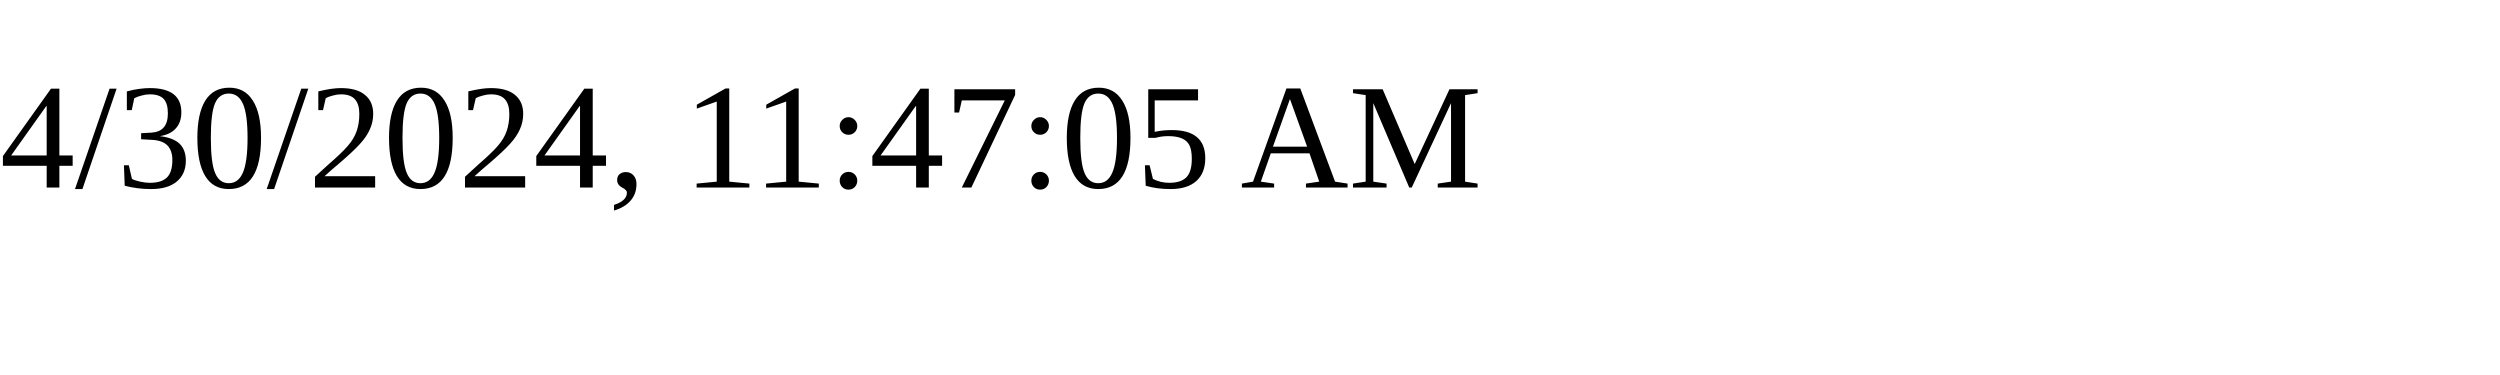
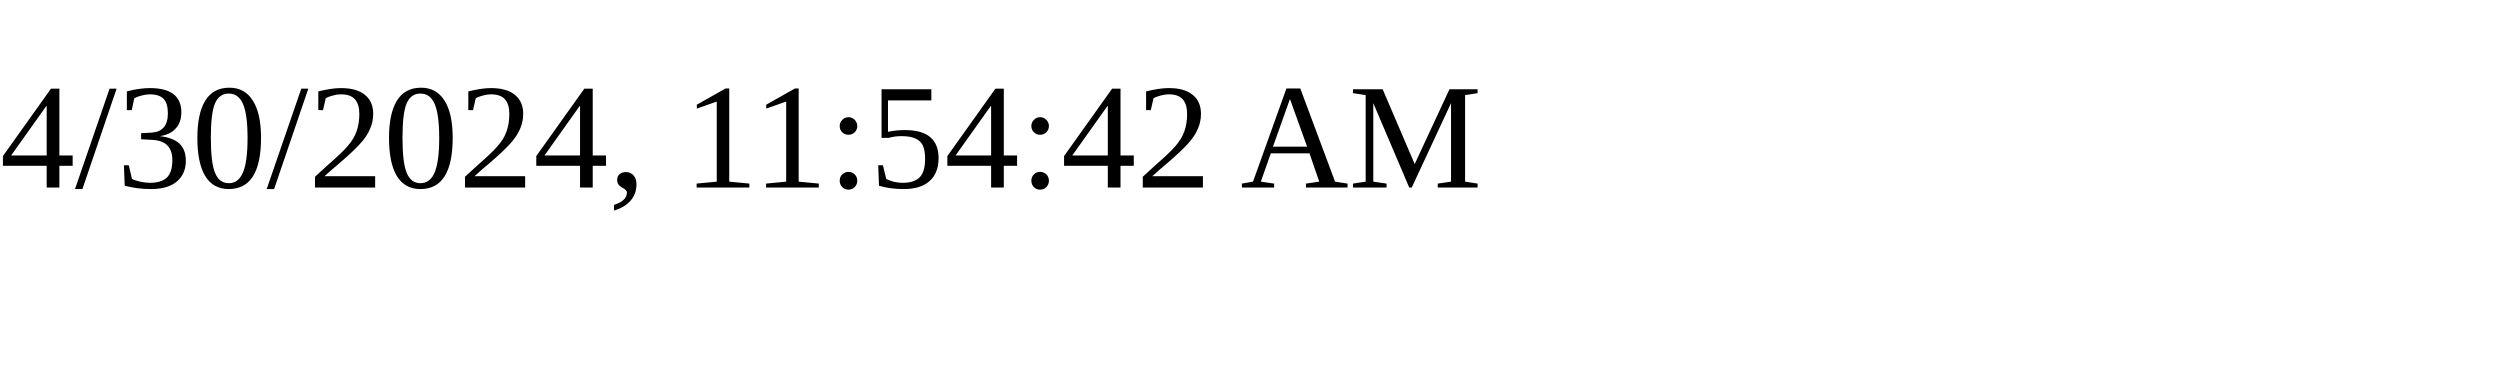
<svg xmlns="http://www.w3.org/2000/svg" height="30" width="200">
-   <text x="0" y="15">4/30/2024, 11:47:05 AM</text>
+   <text x="0" y="15">4/30/2024, 11:54:42 AM</text>
</svg>
